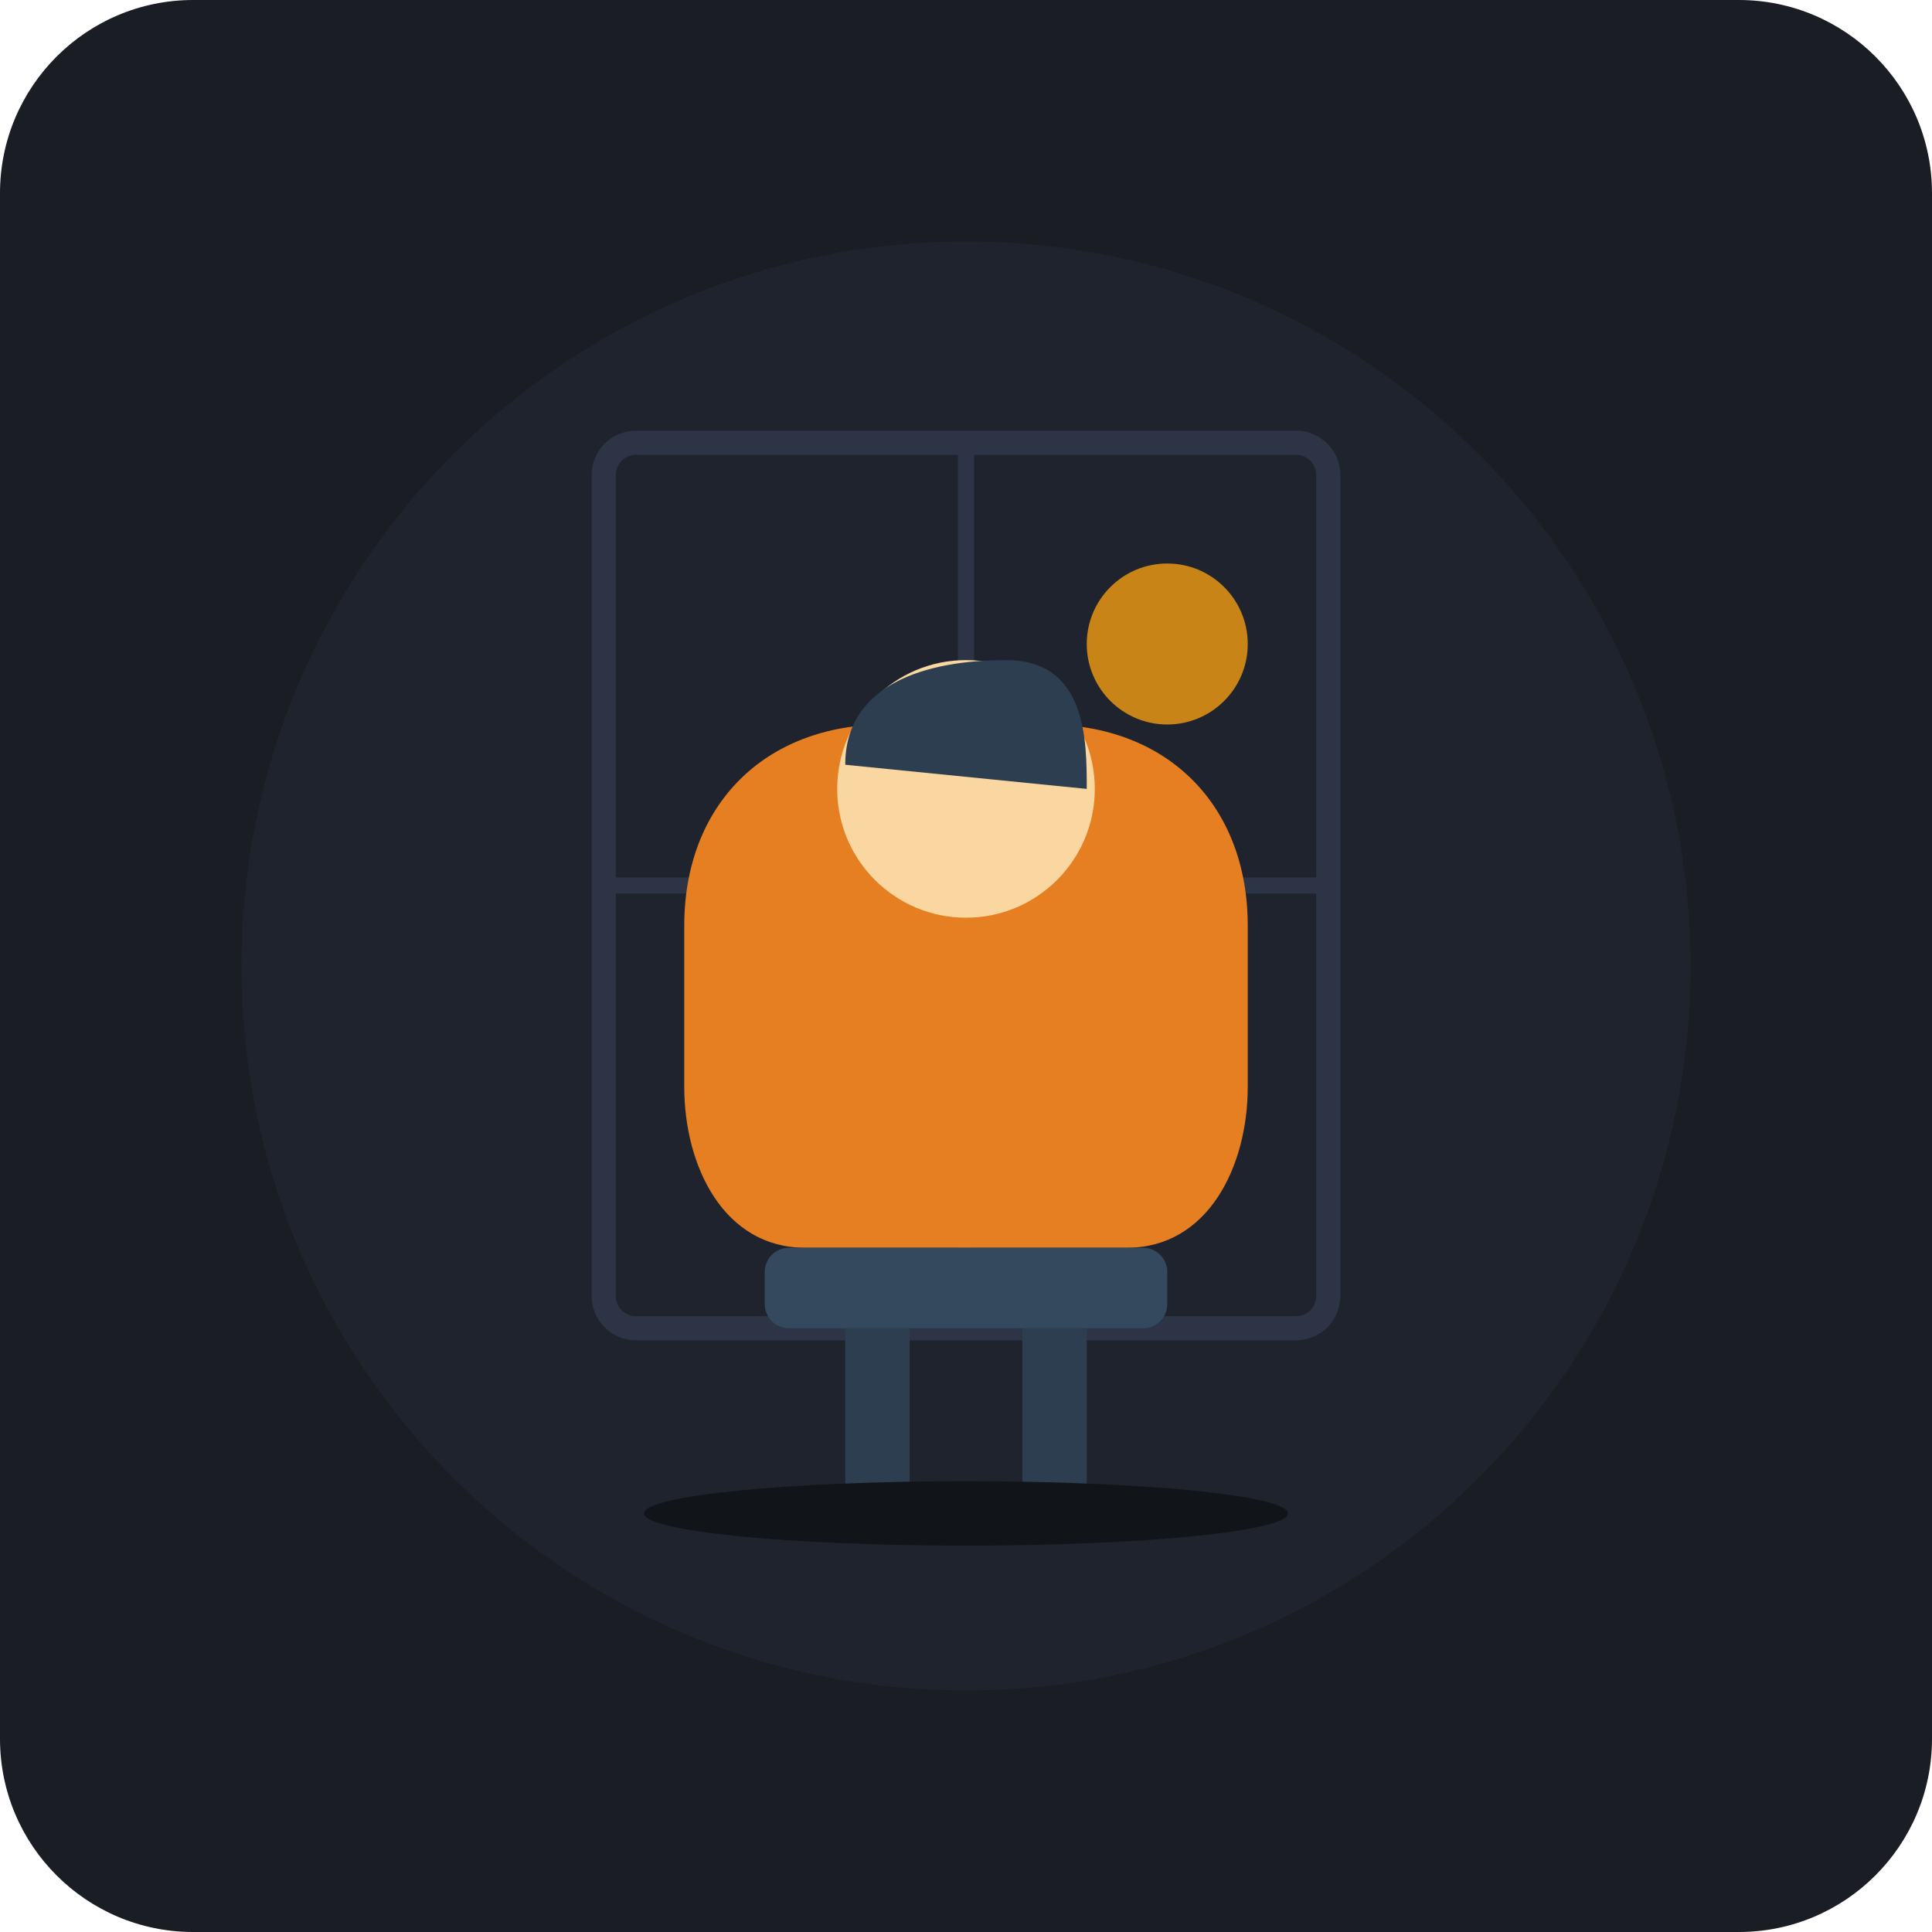
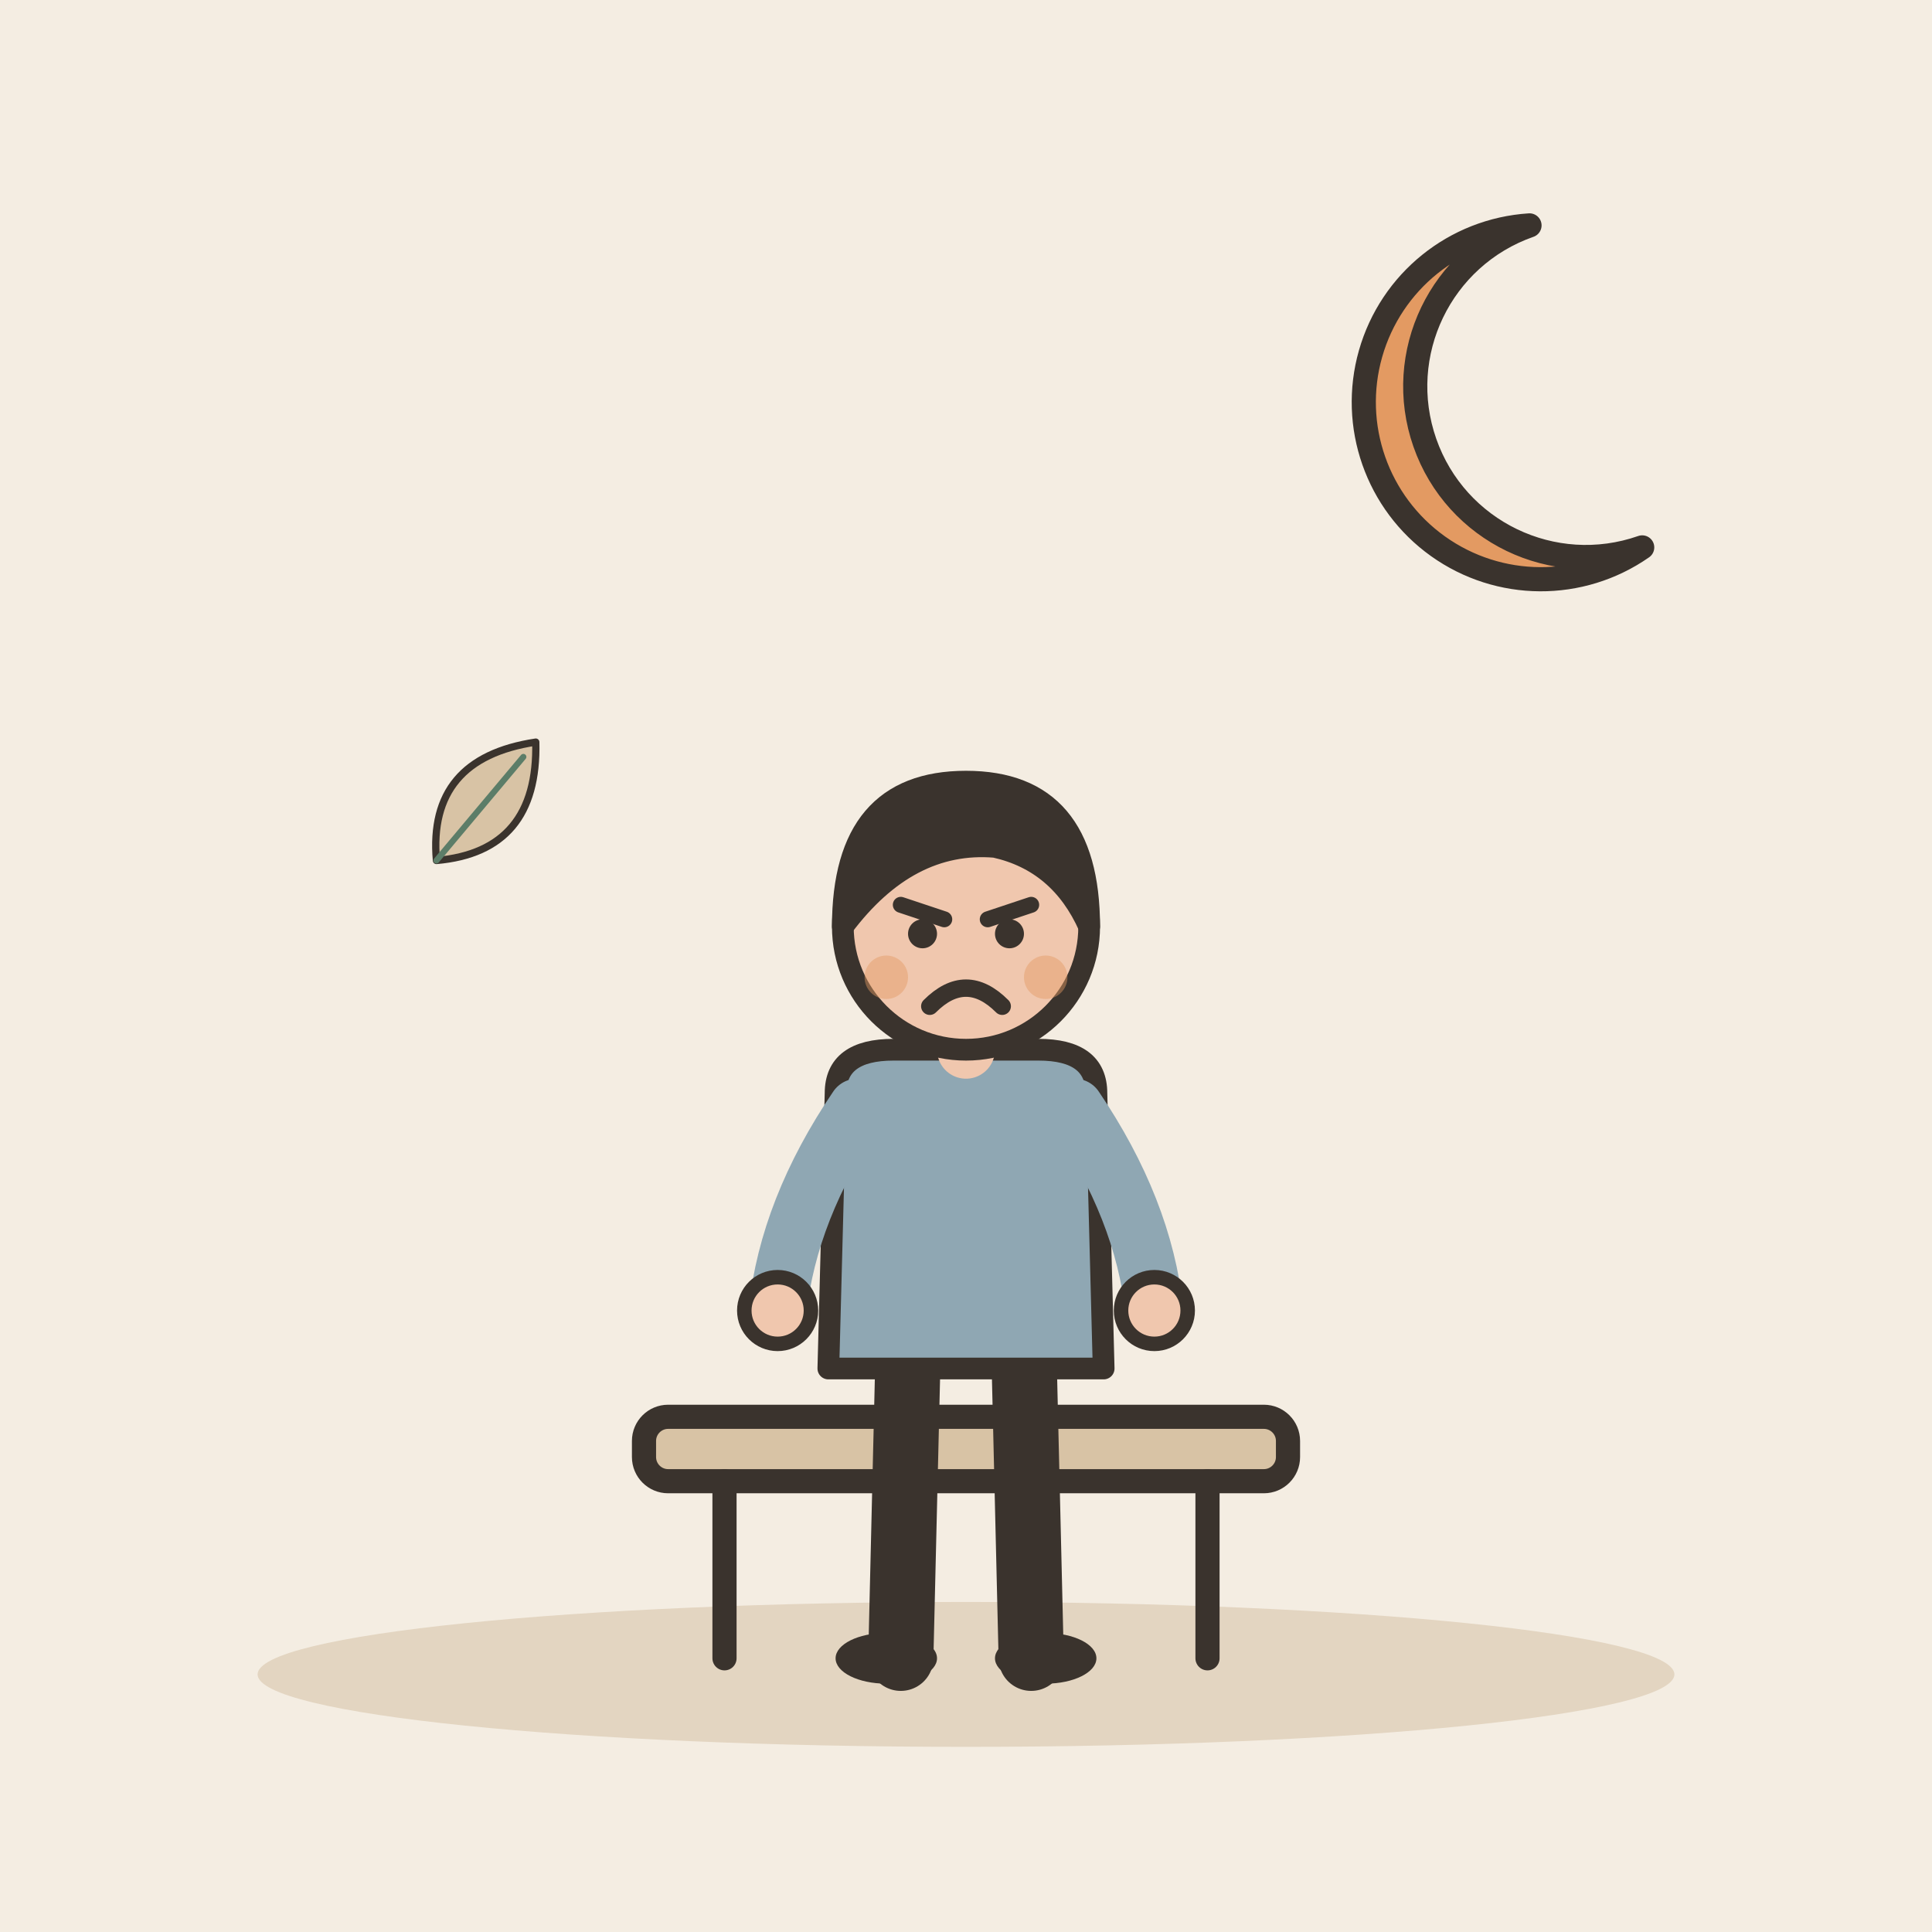
- <svg xmlns="http://www.w3.org/2000/svg" width="240" height="240" viewBox="0 0 240 240">
-   <rect width="240" height="240" rx="24" fill="#1A1D24" />
-   <circle cx="120" cy="120" r="90" fill="#222733" opacity="0.6" />
-   <rect x="75" y="55" width="90" height="110" rx="4" fill="none" stroke="#2D3446" stroke-width="3" />
-   <line x1="120" y1="55" x2="120" y2="165" stroke="#2D3446" stroke-width="2" />
-   <line x1="75" y1="110" x2="165" y2="110" stroke="#2D3446" stroke-width="2" />
-   <circle cx="145" cy="80" r="10" fill="#F39C12" opacity="0.8" />
-   <path d="M100 155 C90 155 85 145 85 135 L85 115 C85 100 95 90 110 90 L130 90 C145 90 155 100 155 115 L155 135 C155 145 150 155 140 155 Z" fill="#E67E22" />
-   <circle cx="120" cy="98" r="16" fill="#FAD7A0" />
-   <path d="M105 95 C105 85 115 82 125 82 C135 82 135 92 135 98 Z" fill="#2C3E50" />
-   <rect x="95" y="155" width="50" height="10" rx="3" fill="#34495E" />
-   <rect x="105" y="165" width="8" height="20" fill="#2C3E50" />
-   <rect x="127" y="165" width="8" height="20" fill="#2C3E50" />
-   <ellipse cx="120" cy="188" rx="40" ry="4" fill="#111418" />
+ <svg xmlns="http://www.w3.org/2000/svg" viewBox="0 0 240 240" data-style="editorial">
+   <rect width="240" height="240" fill="#F4EDE2" />
+   <ellipse cx="120" cy="208" rx="88" ry="9" fill="#E3D5C1" />
+   <g transform="translate(120 206)">
+     <rect x="-40" y="-30" width="80" height="8" rx="3" fill="#D8C3A5" stroke="#3A332D" stroke-width="3" stroke-linecap="round" stroke-linejoin="round" />
+     <path d="M-30 -22L-30 0" stroke="#3A332D" stroke-width="3" stroke-linecap="round" fill="none" />
+     <path d="M30 -22L30 0" stroke="#3A332D" stroke-width="3" stroke-linecap="round" fill="none" />
+   </g>
+   <g transform="translate(120 206) scale(0.9 0.9)">
+     <path d="M-8 -42L-9 0" stroke="#3A332D" stroke-width="9" stroke-linecap="round" fill="none" />
+     <path d="M8 -42L9 0" stroke="#3A332D" stroke-width="9" stroke-linecap="round" fill="none" />
+     <ellipse cx="-11" cy="0" rx="7" ry="3.5" fill="#3A332D" />
+     <ellipse cx="11" cy="0" rx="7" ry="3.5" fill="#3A332D" />
+     <path d="M-18 -78Q-18 -84 -10 -84L10 -84Q18 -84 18 -78L19 -40L-19 -40Z" fill="#8FA7B3" stroke="#3A332D" stroke-width="3" stroke-linecap="round" stroke-linejoin="round" />
+     <path d="M-15 -76Q-24.5 -62 -26 -48" fill="none" stroke="#8FA7B3" stroke-width="8" stroke-linecap="round" stroke-linejoin="round" />
+     <circle cx="-26" cy="-48" r="4.6" fill="#F0C7AE" stroke="#3A332D" stroke-linecap="round" stroke-linejoin="round" stroke-width="2" />
+     <path d="M15 -76Q24.5 -62 26 -48" fill="none" stroke="#8FA7B3" stroke-width="8" stroke-linecap="round" stroke-linejoin="round" />
+     <circle cx="26" cy="-48" r="4.6" fill="#F0C7AE" stroke="#3A332D" stroke-linecap="round" stroke-linejoin="round" stroke-width="2" />
+     <path d="M0 -84L0 -88" stroke="#F0C7AE" stroke-width="8" stroke-linecap="round" fill="none" />
+     <circle cx="0" cy="-101" r="17" fill="#F0C7AE" stroke="#3A332D" stroke-width="3" stroke-linecap="round" stroke-linejoin="round" />
+     <path d="M-17 -101Q-17 -121 0 -121Q17 -121 17 -101Q13 -110 4 -112Q-8 -113 -17 -101Z" fill="#3A332D" stroke="#3A332D" stroke-width="3" stroke-linecap="round" stroke-linejoin="round" />
+     <path d="M-9 -104L-3 -102" fill="none" stroke="#3A332D" stroke-width="2.2" stroke-linecap="round" stroke-linejoin="round" />
+     <path d="M9 -104L3 -102" fill="none" stroke="#3A332D" stroke-width="2.2" stroke-linecap="round" stroke-linejoin="round" />
+     <circle cx="-6" cy="-100" r="2" fill="#3A332D" />
+     <circle cx="6" cy="-100" r="2" fill="#3A332D" />
+     <path d="M-5 -90Q0 -95 5 -90" fill="none" stroke="#3A332D" stroke-width="2.4" stroke-linecap="round" stroke-linejoin="round" />
+     <circle cx="-11" cy="-94" r="3" fill="#E39A62" opacity="0.45" />
+     <circle cx="11" cy="-94" r="3" fill="#E39A62" opacity="0.45" />
+   </g>
+   <g transform="translate(190 50)">
+     <path d="M0 -22A22 22 0 1 0 14 18A16 16 0 1 1 0 -22Z" fill="#E39A62" stroke="#3A332D" stroke-width="3" stroke-linecap="round" stroke-linejoin="round" />
+   </g>
+   <g transform="translate(60 100) rotate(40) scale(0.3 0.3)">
+     <path d="M0 30Q-30 0 0 -34Q30 0 0 30Z" fill="#D8C3A5" stroke="#3A332D" stroke-width="3" stroke-linecap="round" stroke-linejoin="round" />
+     <path d="M0 30L0 -26" stroke="#5C7D68" stroke-width="2.5" stroke-linecap="round" fill="none" />
+   </g>
</svg>
